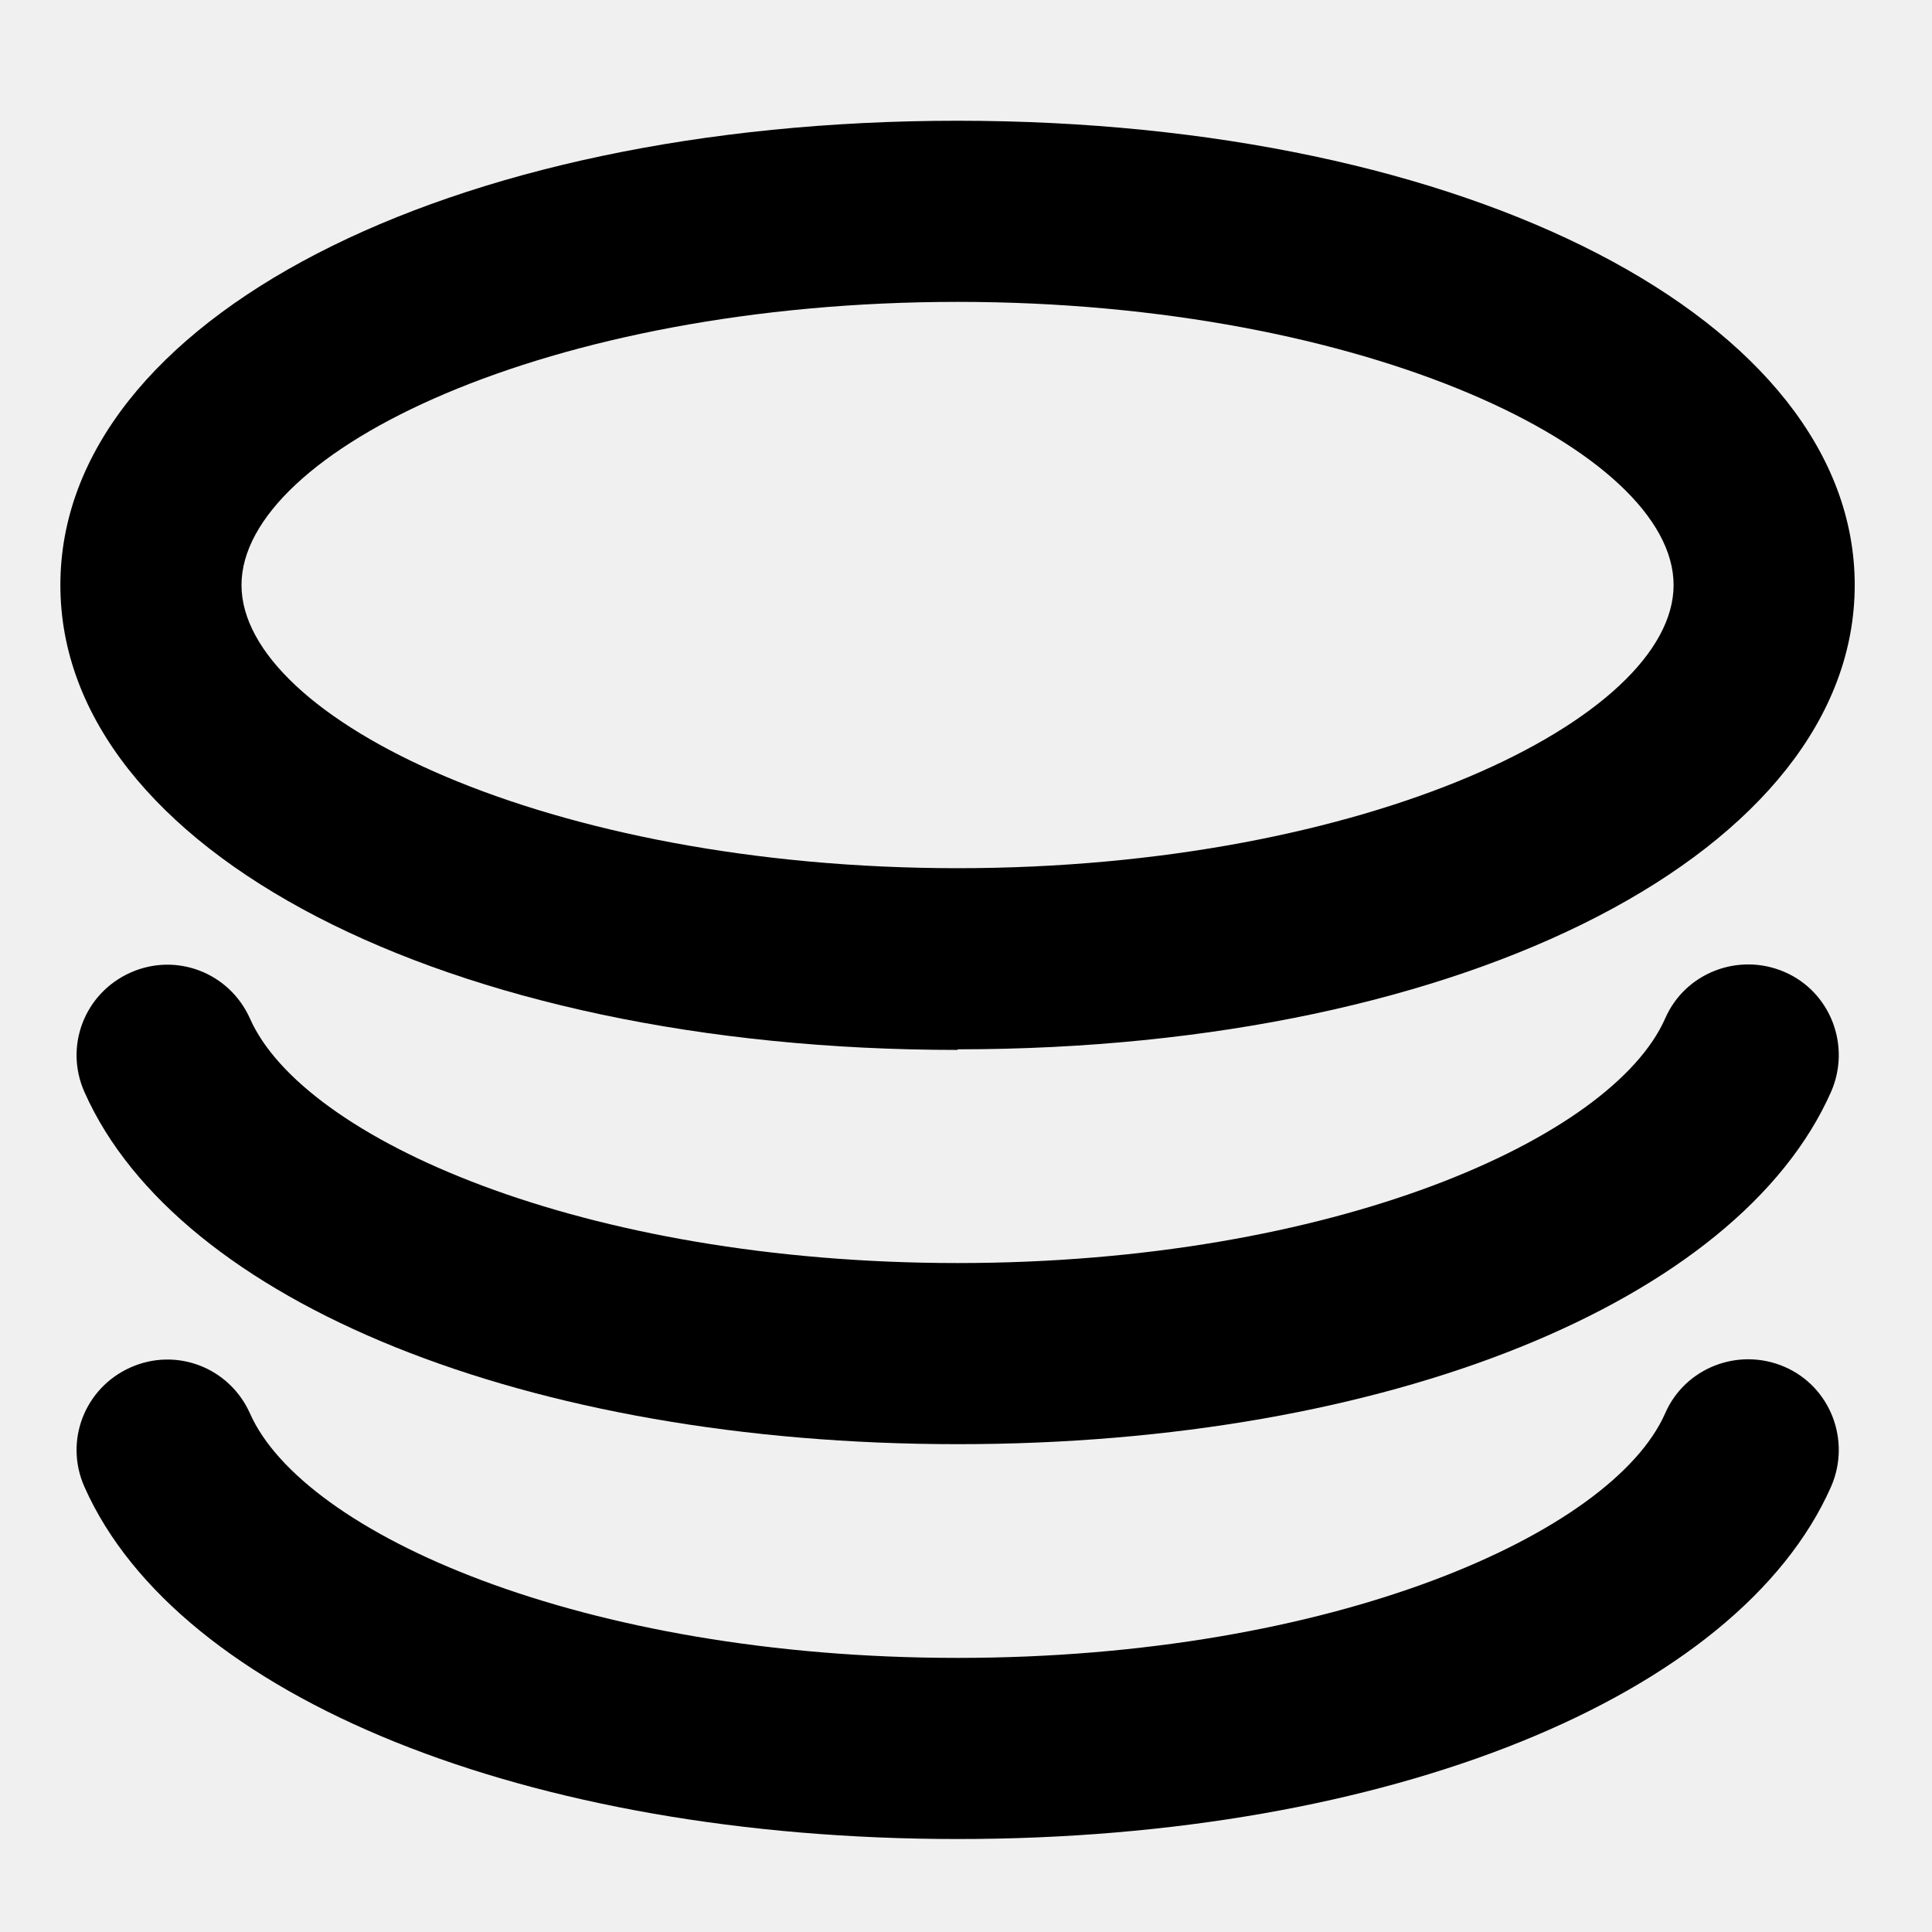
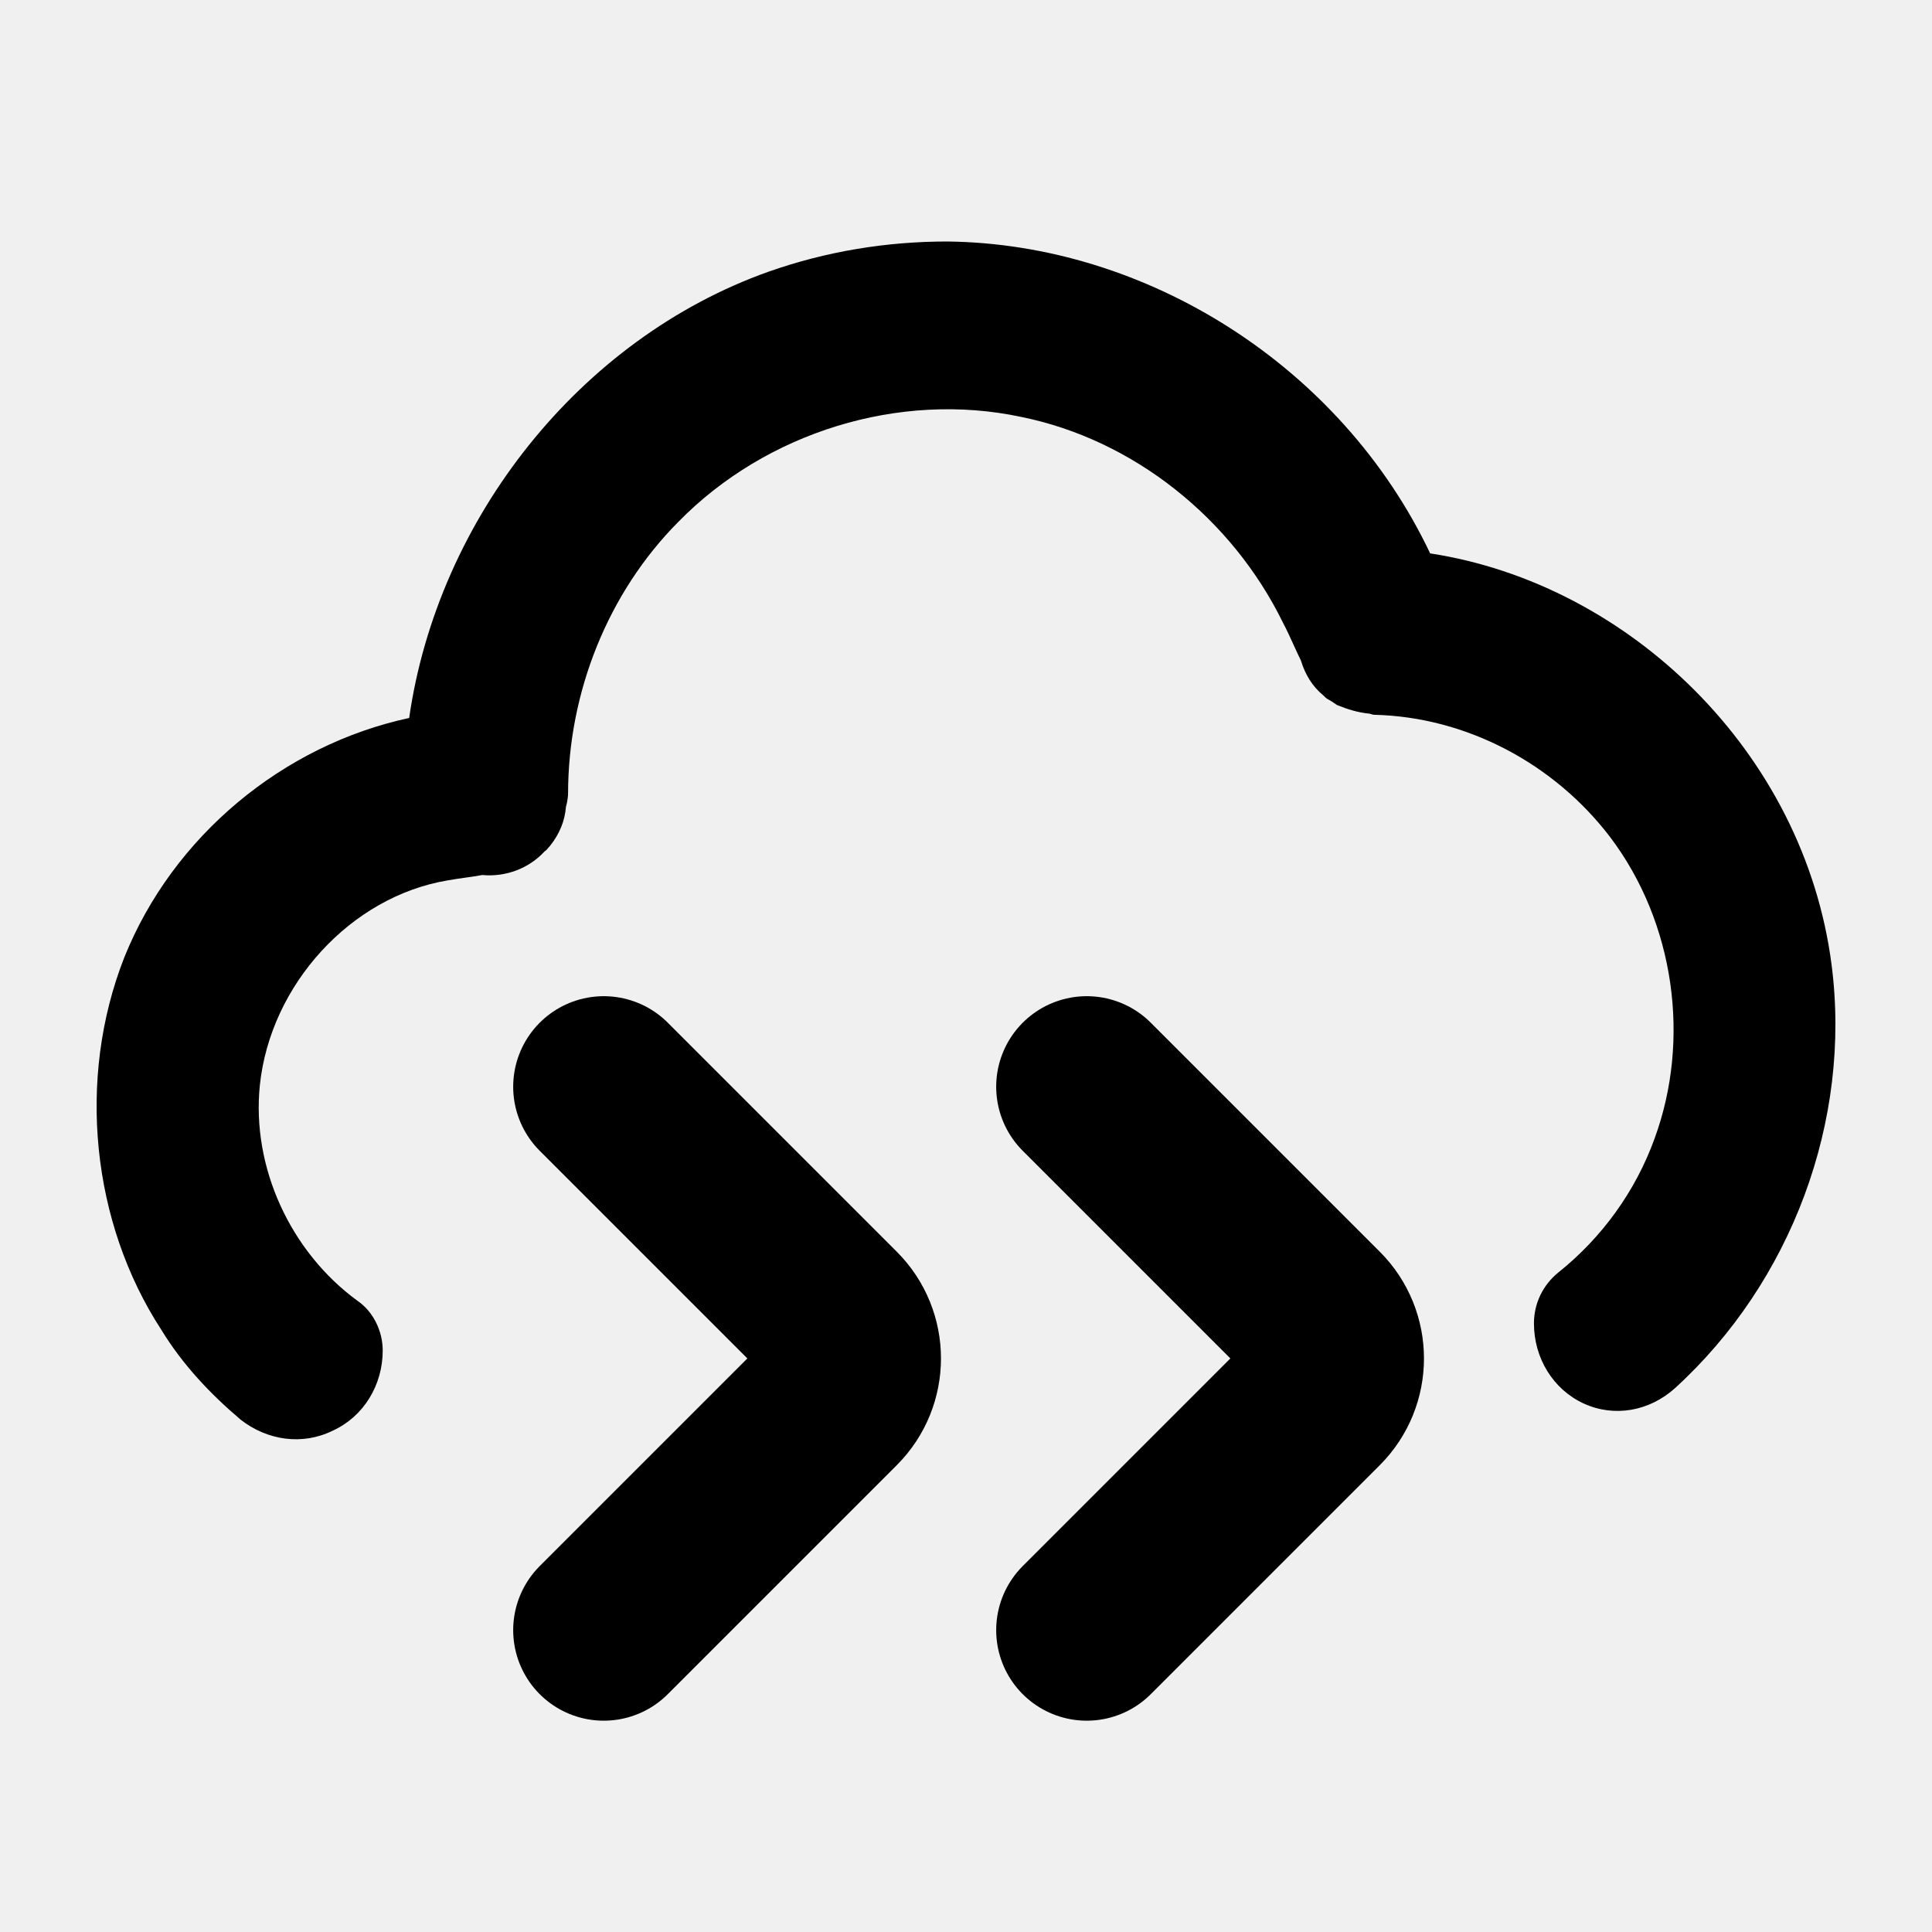
<svg xmlns="http://www.w3.org/2000/svg" width="32" height="32" viewBox="0 0 32 32" fill="none">
-   <path d="M15.86 23.92C8.76 23.92 2.95 21.58 1.4 18.09C1.06 17.33 1.4 16.45 2.16 16.11C2.92 15.77 3.8 16.11 4.14 16.87C5.02 18.86 9.64 20.92 15.86 20.92C22.08 20.92 26.7 18.86 27.58 16.87C27.91 16.11 28.8 15.77 29.56 16.1C30.32 16.43 30.66 17.32 30.33 18.08C28.79 21.57 22.98 23.92 15.87 23.92H15.86Z" fill="black" />
-   <path d="M15.86 30.46C8.76 30.46 2.95 28.12 1.4 24.63C1.06 23.87 1.4 22.99 2.16 22.65C2.92 22.31 3.8 22.65 4.14 23.41C5.02 25.4 9.64 27.46 15.86 27.46C22.08 27.46 26.7 25.4 27.58 23.41C27.91 22.65 28.8 22.31 29.56 22.64C30.32 22.97 30.66 23.86 30.33 24.62C28.79 28.11 22.98 30.46 15.87 30.46H15.86Z" fill="black" />
-   <path d="M15.86 17.39C7.39 17.39 1 14.08 1 9.69C1 5.3 7.39 2 15.86 2C24.33 2 30.72 5.31 30.72 9.69C30.72 14.07 24.33 17.38 15.86 17.38V17.39ZM15.86 5C9.07 5 4 7.48 4 9.69C4 11.9 9.07 14.38 15.86 14.38C22.65 14.38 27.72 11.9 27.72 9.69C27.72 7.48 22.65 5 15.86 5Z" fill="black" />
+   <g clip-path="url(#clip0_6090_127)">
+     <path d="M18 18L21.793 21.793C22.183 22.183 22.183 22.817 21.793 23.207L18 27" stroke="black" stroke-width="3" stroke-linecap="round" />
+     <path d="M10 18L13.793 21.793C14.183 22.183 14.183 22.817 13.793 23.207L10 27" stroke="black" stroke-width="3" stroke-linecap="round" />
+     <path d="M5.514 23.695C6.023 23.462 6.339 22.942 6.339 22.368C6.339 22.045 6.181 21.722 5.918 21.543C4.813 20.735 4.164 19.336 4.304 17.973C4.479 16.305 5.813 14.852 7.409 14.583C7.505 14.565 7.602 14.552 7.698 14.538C7.795 14.525 7.891 14.511 7.988 14.493C8.374 14.529 8.76 14.386 9.023 14.099C9.046 14.087 9.061 14.068 9.078 14.046C9.088 14.034 9.098 14.022 9.111 14.009C9.268 13.812 9.356 13.596 9.374 13.363C9.409 13.238 9.409 13.148 9.409 13.148C9.409 11.462 10.075 9.812 11.233 8.646C12.689 7.157 14.899 6.475 16.917 6.906C18.776 7.283 20.408 8.592 21.25 10.314C21.312 10.431 21.369 10.555 21.426 10.681C21.465 10.767 21.505 10.854 21.548 10.942C21.618 11.175 21.741 11.372 21.916 11.516C21.951 11.552 21.969 11.569 22.004 11.587C22.039 11.605 22.092 11.641 22.144 11.677C22.32 11.749 22.495 11.803 22.688 11.821C22.741 11.839 22.758 11.839 22.758 11.839C24.285 11.874 25.741 12.646 26.67 13.866C27.74 15.283 28.004 17.22 27.407 18.852C27.091 19.731 26.53 20.502 25.811 21.076C25.548 21.291 25.407 21.596 25.407 21.919C25.407 22.493 25.723 23.013 26.232 23.247C26.741 23.48 27.319 23.372 27.74 22.995C29.67 21.238 30.67 18.565 30.337 15.982C29.881 12.448 26.969 9.668 23.688 9.166C22.215 6.063 18.987 4.036 15.689 4C14.689 4 13.689 4.161 12.724 4.502C9.602 5.614 7.251 8.592 6.777 11.892C4.69 12.341 2.866 13.848 2.059 15.857C1.269 17.866 1.515 20.251 2.673 22.027C3.023 22.601 3.48 23.085 3.988 23.516C4.427 23.857 5.006 23.946 5.514 23.695Z" fill="black" />
+   </g>
+   <defs>
+     <clipPath id="clip0_6090_127">
+       <rect width="32" height="32" fill="white" />
+     </clipPath>
+   </defs>
</svg>
